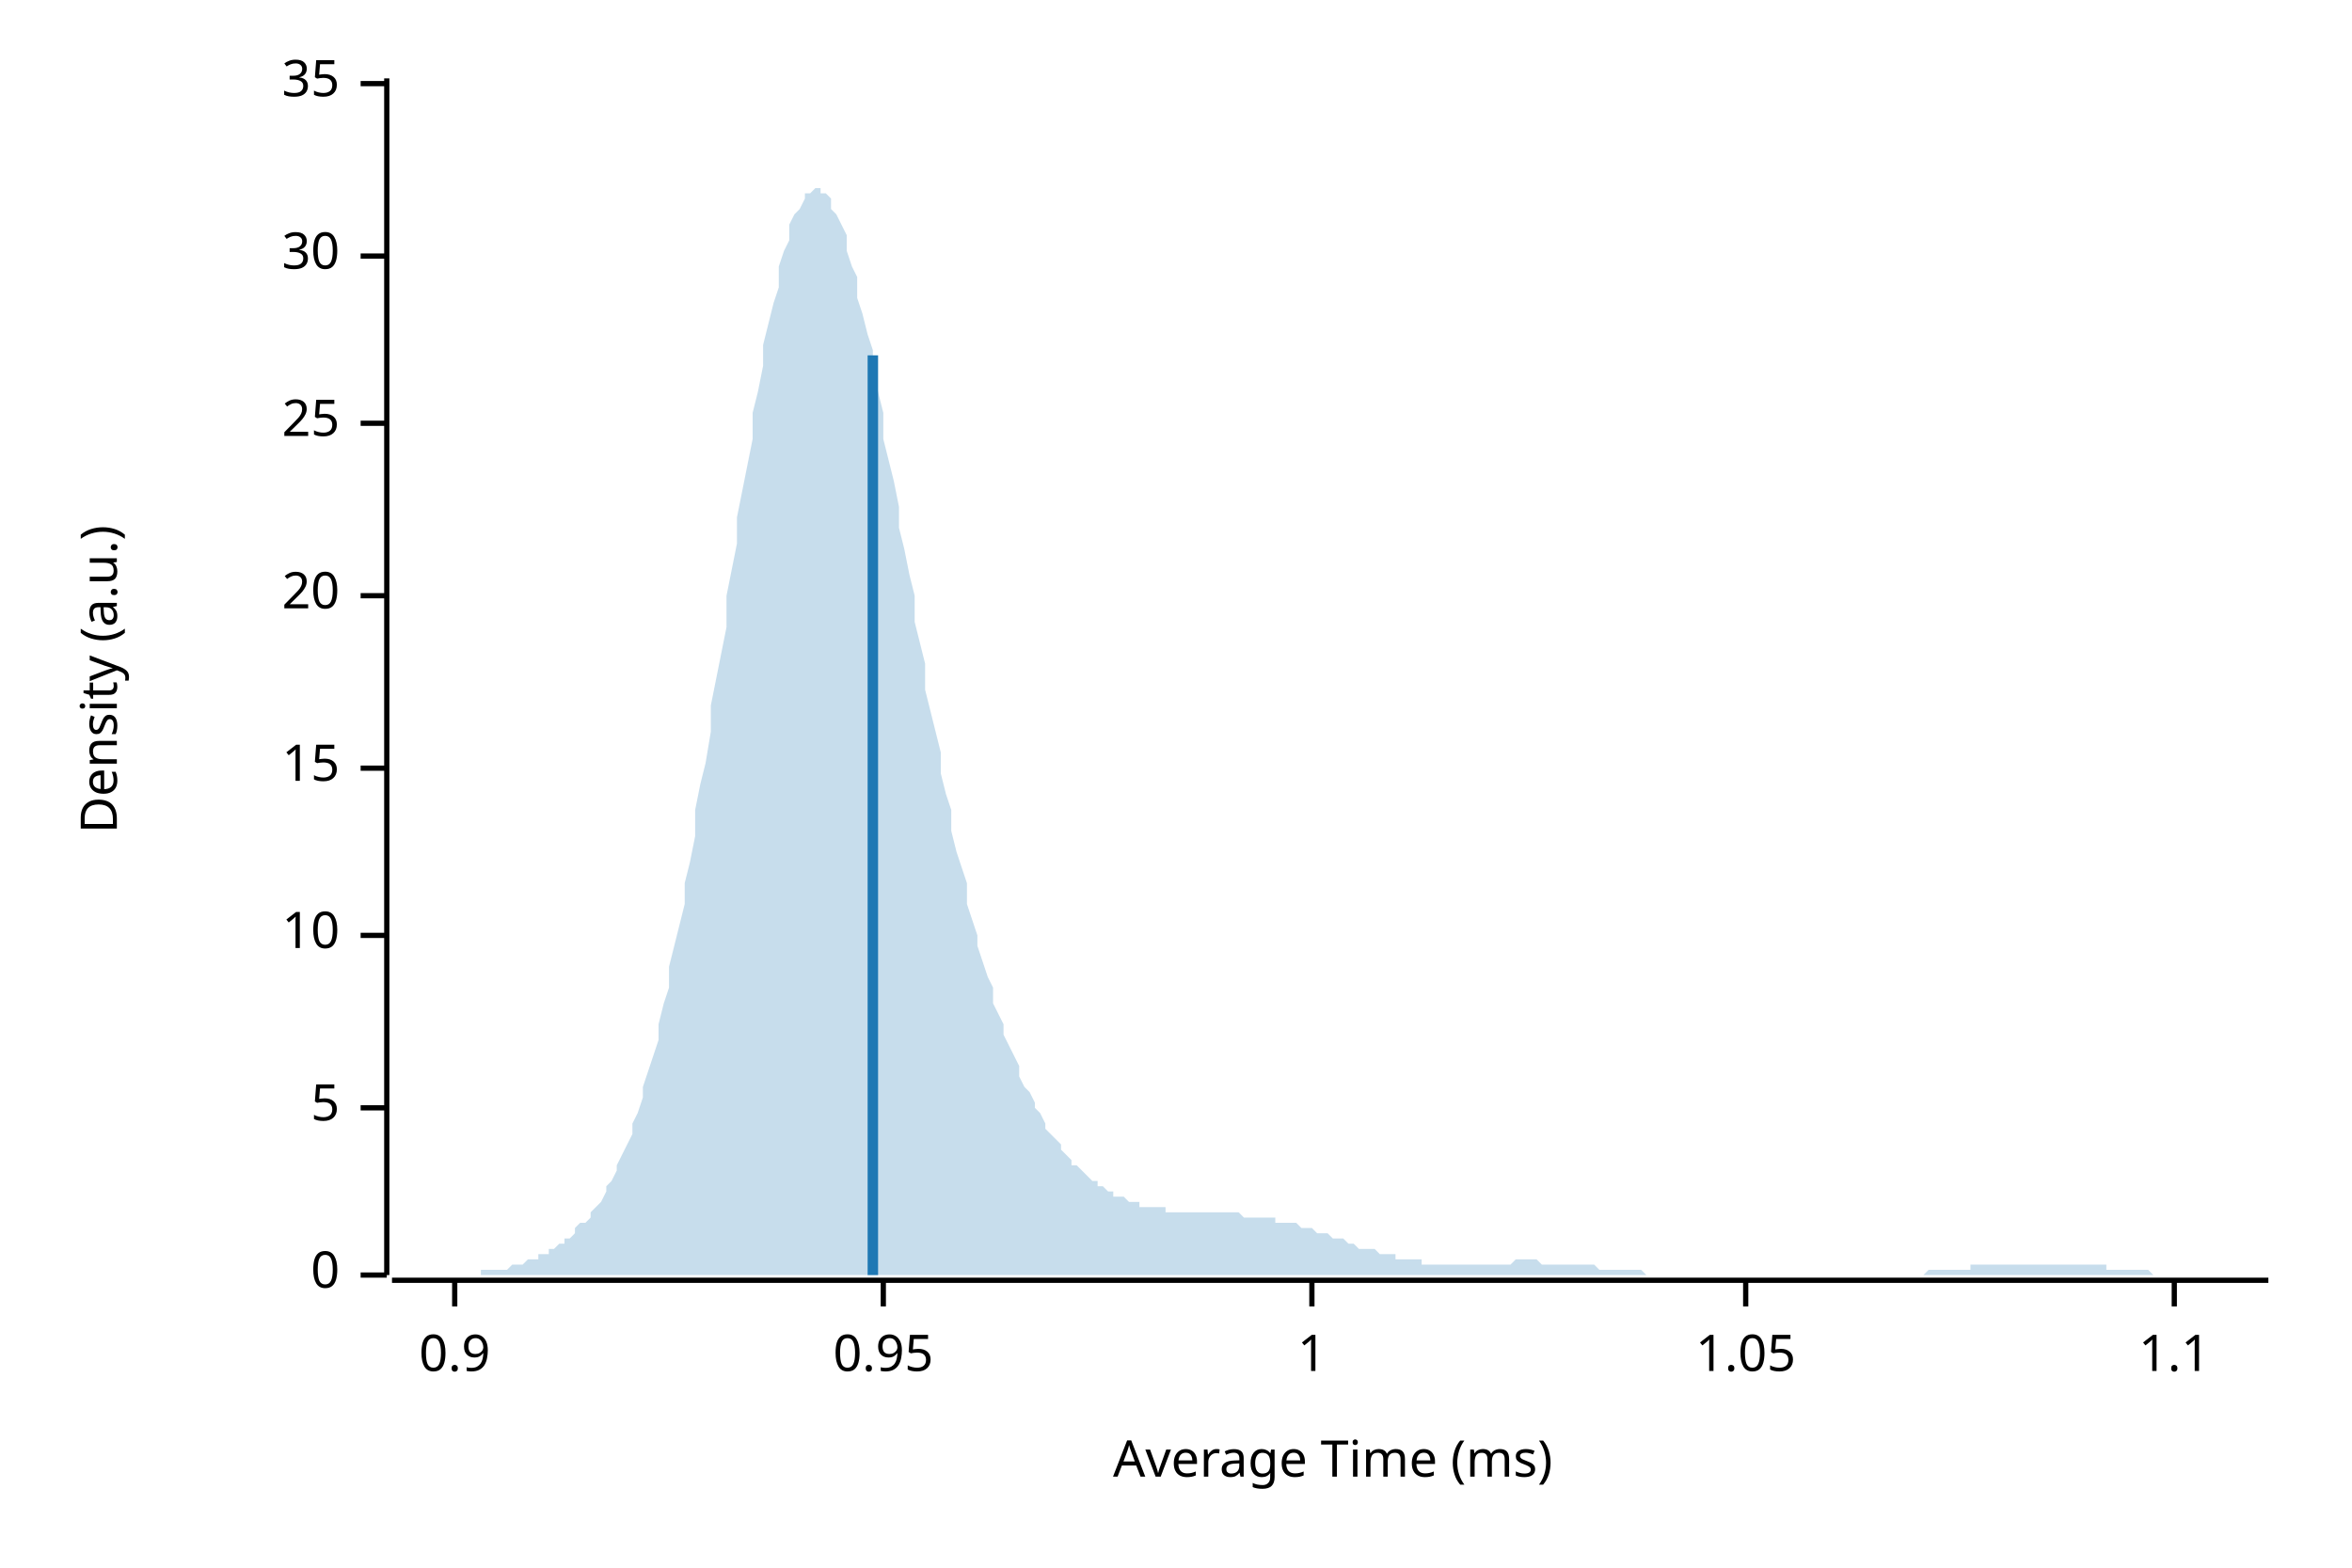
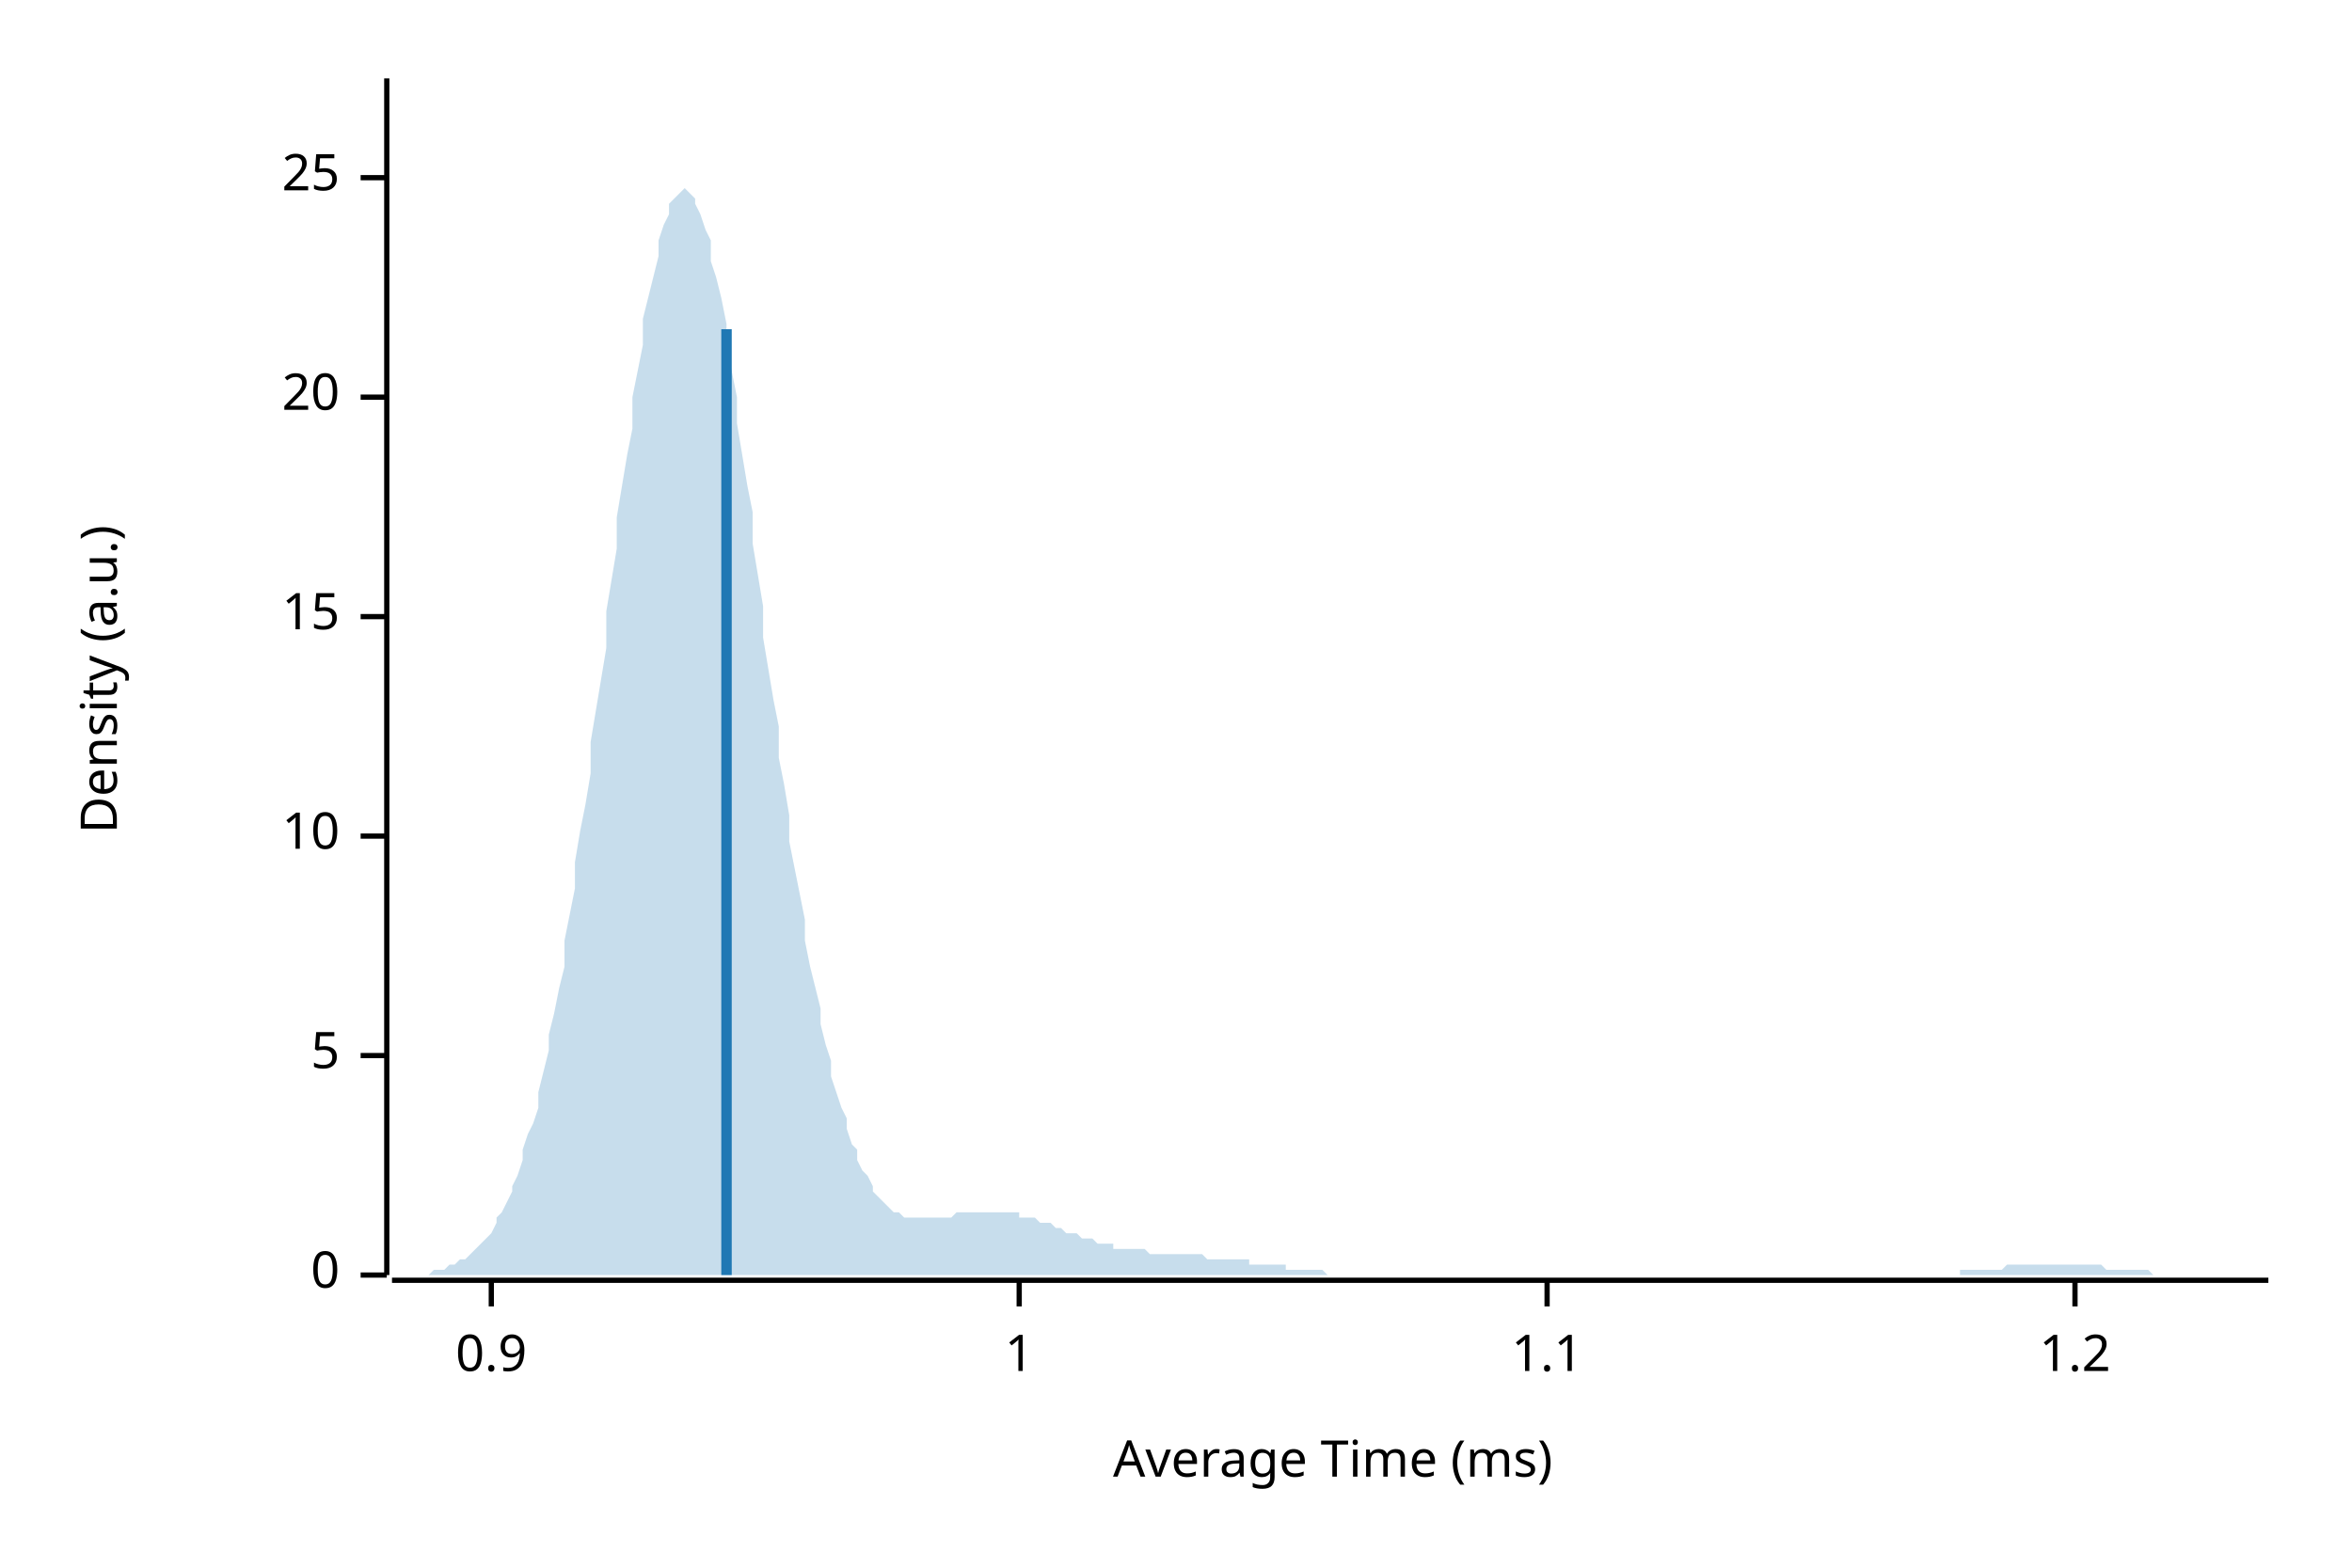
<svg xmlns="http://www.w3.org/2000/svg" width="450" height="300" viewBox="0 0 450 300">
  <text x="15" y="130" dy="0.76em" text-anchor="middle" font-family="sans-serif" font-size="9.677" opacity="1" fill="#000000" transform="rotate(270, 15, 130)">
Density (a.u.)
</text>
  <text x="255" y="285" dy="-0.5ex" text-anchor="middle" font-family="sans-serif" font-size="9.677" opacity="1" fill="#000000">
Average Time (ms)
</text>
  <polyline fill="none" opacity="1" stroke="#000000" stroke-width="1" points="74,15 74,244 " />
  <text x="65" y="244" dy="0.5ex" text-anchor="end" font-family="sans-serif" font-size="9.677" opacity="1" fill="#000000">
0
</text>
  <polyline fill="none" opacity="1" stroke="#000000" stroke-width="1" points="69,244 74,244 " />
-   <text x="65" y="212" dy="0.5ex" text-anchor="end" font-family="sans-serif" font-size="9.677" opacity="1" fill="#000000">
+   <text x="65" y="202" dy="0.5ex" text-anchor="end" font-family="sans-serif" font-size="9.677" opacity="1" fill="#000000">
5
</text>
-   <polyline fill="none" opacity="1" stroke="#000000" stroke-width="1" points="69,212 74,212 " />
-   <text x="65" y="179" dy="0.5ex" text-anchor="end" font-family="sans-serif" font-size="9.677" opacity="1" fill="#000000">
+   <polyline fill="none" opacity="1" stroke="#000000" stroke-width="1" points="69,202 74,202 " />
+   <text x="65" y="160" dy="0.5ex" text-anchor="end" font-family="sans-serif" font-size="9.677" opacity="1" fill="#000000">
10
</text>
-   <polyline fill="none" opacity="1" stroke="#000000" stroke-width="1" points="69,179 74,179 " />
-   <text x="65" y="147" dy="0.5ex" text-anchor="end" font-family="sans-serif" font-size="9.677" opacity="1" fill="#000000">
+   <polyline fill="none" opacity="1" stroke="#000000" stroke-width="1" points="69,160 74,160 " />
+   <text x="65" y="118" dy="0.5ex" text-anchor="end" font-family="sans-serif" font-size="9.677" opacity="1" fill="#000000">
15
</text>
-   <polyline fill="none" opacity="1" stroke="#000000" stroke-width="1" points="69,147 74,147 " />
-   <text x="65" y="114" dy="0.5ex" text-anchor="end" font-family="sans-serif" font-size="9.677" opacity="1" fill="#000000">
+   <polyline fill="none" opacity="1" stroke="#000000" stroke-width="1" points="69,118 74,118 " />
+   <text x="65" y="76" dy="0.5ex" text-anchor="end" font-family="sans-serif" font-size="9.677" opacity="1" fill="#000000">
20
</text>
-   <polyline fill="none" opacity="1" stroke="#000000" stroke-width="1" points="69,114 74,114 " />
-   <text x="65" y="81" dy="0.5ex" text-anchor="end" font-family="sans-serif" font-size="9.677" opacity="1" fill="#000000">
+   <polyline fill="none" opacity="1" stroke="#000000" stroke-width="1" points="69,76 74,76 " />
+   <text x="65" y="34" dy="0.5ex" text-anchor="end" font-family="sans-serif" font-size="9.677" opacity="1" fill="#000000">
25
</text>
-   <polyline fill="none" opacity="1" stroke="#000000" stroke-width="1" points="69,81 74,81 " />
-   <text x="65" y="49" dy="0.5ex" text-anchor="end" font-family="sans-serif" font-size="9.677" opacity="1" fill="#000000">
- 30
- </text>
-   <polyline fill="none" opacity="1" stroke="#000000" stroke-width="1" points="69,49 74,49 " />
-   <text x="65" y="16" dy="0.5ex" text-anchor="end" font-family="sans-serif" font-size="9.677" opacity="1" fill="#000000">
- 35
- </text>
-   <polyline fill="none" opacity="1" stroke="#000000" stroke-width="1" points="69,16 74,16 " />
+   <polyline fill="none" opacity="1" stroke="#000000" stroke-width="1" points="69,34 74,34 " />
  <polyline fill="none" opacity="1" stroke="#000000" stroke-width="1" points="75,245 434,245 " />
-   <text x="87" y="255" dy="0.76em" text-anchor="middle" font-family="sans-serif" font-size="9.677" opacity="1" fill="#000000">
+   <text x="94" y="255" dy="0.76em" text-anchor="middle" font-family="sans-serif" font-size="9.677" opacity="1" fill="#000000">
0.9
</text>
-   <polyline fill="none" opacity="1" stroke="#000000" stroke-width="1" points="87,245 87,250 " />
-   <text x="169" y="255" dy="0.76em" text-anchor="middle" font-family="sans-serif" font-size="9.677" opacity="1" fill="#000000">
- 0.95
- </text>
-   <polyline fill="none" opacity="1" stroke="#000000" stroke-width="1" points="169,245 169,250 " />
-   <text x="251" y="255" dy="0.76em" text-anchor="middle" font-family="sans-serif" font-size="9.677" opacity="1" fill="#000000">
+   <polyline fill="none" opacity="1" stroke="#000000" stroke-width="1" points="94,245 94,250 " />
+   <text x="195" y="255" dy="0.76em" text-anchor="middle" font-family="sans-serif" font-size="9.677" opacity="1" fill="#000000">
1
</text>
-   <polyline fill="none" opacity="1" stroke="#000000" stroke-width="1" points="251,245 251,250 " />
-   <text x="334" y="255" dy="0.76em" text-anchor="middle" font-family="sans-serif" font-size="9.677" opacity="1" fill="#000000">
- 1.05
- </text>
-   <polyline fill="none" opacity="1" stroke="#000000" stroke-width="1" points="334,245 334,250 " />
-   <text x="416" y="255" dy="0.76em" text-anchor="middle" font-family="sans-serif" font-size="9.677" opacity="1" fill="#000000">
+   <polyline fill="none" opacity="1" stroke="#000000" stroke-width="1" points="195,245 195,250 " />
+   <text x="296" y="255" dy="0.76em" text-anchor="middle" font-family="sans-serif" font-size="9.677" opacity="1" fill="#000000">
1.1
</text>
-   <polyline fill="none" opacity="1" stroke="#000000" stroke-width="1" points="416,245 416,250 " />
-   <polygon opacity="0.25" fill="#1F78B4" points="75,244 75,244 76,244 77,244 77,244 78,244 79,244 80,244 80,244 81,244 82,244 82,244 83,244 84,244 85,244 85,244 86,244 87,244 87,244 88,244 89,244 90,244 90,244 91,244 92,244 92,243 93,243 94,243 95,243 95,243 96,243 97,243 98,242 98,242 99,242 100,242 100,242 101,241 102,241 103,241 103,240 104,240 105,240 105,239 106,239 107,238 108,238 108,237 109,237 110,236 110,235 111,234 112,234 113,233 113,232 114,231 115,230 116,228 116,227 117,226 118,224 118,223 119,221 120,219 121,217 121,215 122,213 123,210 123,208 124,205 125,202 126,199 126,196 127,192 128,189 128,185 129,181 130,177 131,173 131,169 132,165 133,160 133,155 134,150 135,146 136,140 136,135 137,130 138,125 139,120 139,114 140,109 141,104 141,99 142,94 143,89 144,84 144,79 145,75 146,70 146,66 147,62 148,58 149,55 149,51 150,48 151,46 151,43 152,41 153,40 154,38 154,37 155,37 156,36 157,36 157,37 158,37 159,38 159,40 160,41 161,43 162,45 162,48 163,51 164,53 164,57 165,60 166,64 167,67 167,71 168,75 169,79 169,84 170,88 171,92 172,97 172,101 173,105 174,110 175,114 175,119 176,123 177,127 177,132 178,136 179,140 180,144 180,148 181,152 182,155 182,159 183,163 184,166 185,169 185,173 186,176 187,179 187,181 188,184 189,187 190,189 190,192 191,194 192,196 192,198 193,200 194,202 195,204 195,206 196,208 197,209 198,211 198,212 199,213 200,215 200,216 201,217 202,218 203,219 203,220 204,221 205,222 205,223 206,223 207,224 208,225 208,225 209,226 210,226 210,227 211,227 212,228 213,228 213,229 214,229 215,229 216,230 216,230 217,230 218,230 218,231 219,231 220,231 221,231 221,231 222,231 223,231 223,232 224,232 225,232 226,232 226,232 227,232 228,232 228,232 229,232 230,232 231,232 231,232 232,232 233,232 233,232 234,232 235,232 236,232 236,232 237,232 238,233 239,233 239,233 240,233 241,233 241,233 242,233 243,233 244,233 244,234 245,234 246,234 246,234 247,234 248,234 249,235 249,235 250,235 251,235 251,235 252,236 253,236 254,236 254,236 255,237 256,237 257,237 257,237 258,238 259,238 259,238 260,239 261,239 262,239 262,239 263,239 264,240 264,240 265,240 266,240 267,240 267,241 268,241 269,241 269,241 270,241 271,241 272,241 272,242 273,242 274,242 275,242 275,242 276,242 277,242 277,242 278,242 279,242 280,242 280,242 281,242 282,242 282,242 283,242 284,242 285,242 285,242 286,242 287,242 287,242 288,242 289,242 290,241 290,241 291,241 292,241 292,241 293,241 294,241 295,242 295,242 296,242 297,242 298,242 298,242 299,242 300,242 300,242 301,242 302,242 303,242 303,242 304,242 305,242 305,242 306,243 307,243 308,243 308,243 309,243 310,243 310,243 311,243 312,243 313,243 313,243 314,243 315,244 316,244 316,244 317,244 318,244 318,244 319,244 320,244 321,244 321,244 322,244 323,244 323,244 324,244 325,244 326,244 326,244 327,244 328,244 328,244 329,244 330,244 331,244 331,244 332,244 333,244 333,244 334,244 335,244 336,244 336,244 337,244 338,244 339,244 339,244 340,244 341,244 341,244 342,244 343,244 344,244 344,244 345,244 346,244 346,244 347,244 348,244 349,244 349,244 350,244 351,244 351,244 352,244 353,244 354,244 354,244 355,244 356,244 357,244 357,244 358,244 359,244 359,244 360,244 361,244 362,244 362,244 363,244 364,244 364,244 365,244 366,244 367,244 367,244 368,244 369,243 369,243 370,243 371,243 372,243 372,243 373,243 374,243 375,243 375,243 376,243 377,243 377,242 378,242 379,242 380,242 380,242 381,242 382,242 382,242 383,242 384,242 385,242 385,242 386,242 387,242 387,242 388,242 389,242 390,242 390,242 391,242 392,242 392,242 393,242 394,242 395,242 395,242 396,242 397,242 398,242 398,242 399,242 400,242 400,242 401,242 402,242 403,242 403,243 404,243 405,243 405,243 406,243 407,243 408,243 408,243 409,243 410,243 410,243 411,243 412,244 413,244 413,244 414,244 415,244 416,244 416,244 417,244 418,244 418,244 419,244 420,244 421,244 421,244 422,244 423,244 423,244 424,244 425,244 426,244 426,244 427,244 428,244 428,244 429,244 430,244 431,244 431,244 432,244 433,244 434,244 434,244 75,244 " />
-   <polyline fill="none" opacity="1" stroke="#1F78B4" stroke-width="2" points="167,244 167,68 " />
+   <polyline fill="none" opacity="1" stroke="#000000" stroke-width="1" points="296,245 296,250 " />
+   <text x="397" y="255" dy="0.76em" text-anchor="middle" font-family="sans-serif" font-size="9.677" opacity="1" fill="#000000">
+ 1.2
+ </text>
+   <polyline fill="none" opacity="1" stroke="#000000" stroke-width="1" points="397,245 397,250 " />
+   <polygon opacity="0.25" fill="#1F78B4" points="75,244 75,244 76,244 77,244 77,244 78,244 79,244 80,244 80,244 81,244 82,244 82,244 83,243 84,243 85,243 85,243 86,242 87,242 87,242 88,241 89,241 90,240 90,240 91,239 92,238 92,238 93,237 94,236 95,234 95,233 96,232 97,230 98,228 98,227 99,225 100,222 100,220 101,217 102,215 103,212 103,209 104,205 105,201 105,198 106,194 107,189 108,185 108,180 109,175 110,170 110,165 111,159 112,154 113,148 113,142 114,136 115,130 116,124 116,117 117,111 118,105 118,99 119,93 120,87 121,82 121,76 122,71 123,66 123,61 124,57 125,53 126,49 126,46 127,43 128,41 128,39 129,38 130,37 131,36 131,36 132,37 133,38 133,39 134,41 135,44 136,46 136,50 137,53 138,57 139,62 139,66 140,71 141,76 141,81 142,87 143,93 144,98 144,104 145,110 146,116 146,122 147,128 148,134 149,139 149,145 150,150 151,156 151,161 152,166 153,171 154,176 154,180 155,185 156,189 157,193 157,196 158,200 159,203 159,206 160,209 161,212 162,214 162,216 163,219 164,220 164,222 165,224 166,225 167,227 167,228 168,229 169,230 169,230 170,231 171,232 172,232 172,232 173,233 174,233 175,233 175,233 176,233 177,233 177,233 178,233 179,233 180,233 180,233 181,233 182,233 182,233 183,232 184,232 185,232 185,232 186,232 187,232 187,232 188,232 189,232 190,232 190,232 191,232 192,232 192,232 193,232 194,232 195,232 195,233 196,233 197,233 198,233 198,233 199,234 200,234 200,234 201,234 202,235 203,235 203,235 204,236 205,236 205,236 206,236 207,237 208,237 208,237 209,237 210,238 210,238 211,238 212,238 213,238 213,239 214,239 215,239 216,239 216,239 217,239 218,239 218,239 219,239 220,240 221,240 221,240 222,240 223,240 223,240 224,240 225,240 226,240 226,240 227,240 228,240 228,240 229,240 230,240 231,241 231,241 232,241 233,241 233,241 234,241 235,241 236,241 236,241 237,241 238,241 239,241 239,242 240,242 241,242 241,242 242,242 243,242 244,242 244,242 245,242 246,242 246,243 247,243 248,243 249,243 249,243 250,243 251,243 251,243 252,243 253,243 254,244 254,244 255,244 256,244 257,244 257,244 258,244 259,244 259,244 260,244 261,244 262,244 262,244 263,244 264,244 264,244 265,244 266,244 267,244 267,244 268,244 269,244 269,244 270,244 271,244 272,244 272,244 273,244 274,244 275,244 275,244 276,244 277,244 277,244 278,244 279,244 280,244 280,244 281,244 282,244 282,244 283,244 284,244 285,244 285,244 286,244 287,244 287,244 288,244 289,244 290,244 290,244 291,244 292,244 292,244 293,244 294,244 295,244 295,244 296,244 297,244 298,244 298,244 299,244 300,244 300,244 301,244 302,244 303,244 303,244 304,244 305,244 305,244 306,244 307,244 308,244 308,244 309,244 310,244 310,244 311,244 312,244 313,244 313,244 314,244 315,244 316,244 316,244 317,244 318,244 318,244 319,244 320,244 321,244 321,244 322,244 323,244 323,244 324,244 325,244 326,244 326,244 327,244 328,244 328,244 329,244 330,244 331,244 331,244 332,244 333,244 333,244 334,244 335,244 336,244 336,244 337,244 338,244 339,244 339,244 340,244 341,244 341,244 342,244 343,244 344,244 344,244 345,244 346,244 346,244 347,244 348,244 349,244 349,244 350,244 351,244 351,244 352,244 353,244 354,244 354,244 355,244 356,244 357,244 357,244 358,244 359,244 359,244 360,244 361,244 362,244 362,244 363,244 364,244 364,244 365,244 366,244 367,244 367,244 368,244 369,244 369,244 370,244 371,244 372,244 372,244 373,244 374,244 375,244 375,243 376,243 377,243 377,243 378,243 379,243 380,243 380,243 381,243 382,243 382,243 383,243 384,242 385,242 385,242 386,242 387,242 387,242 388,242 389,242 390,242 390,242 391,242 392,242 392,242 393,242 394,242 395,242 395,242 396,242 397,242 398,242 398,242 399,242 400,242 400,242 401,242 402,242 403,243 403,243 404,243 405,243 405,243 406,243 407,243 408,243 408,243 409,243 410,243 410,243 411,243 412,244 413,244 413,244 414,244 415,244 416,244 416,244 417,244 418,244 418,244 419,244 420,244 421,244 421,244 422,244 423,244 423,244 424,244 425,244 426,244 426,244 427,244 428,244 428,244 429,244 430,244 431,244 431,244 432,244 433,244 434,244 434,244 75,244 " />
+   <polyline fill="none" opacity="1" stroke="#1F78B4" stroke-width="2" points="139,244 139,63 " />
</svg>
